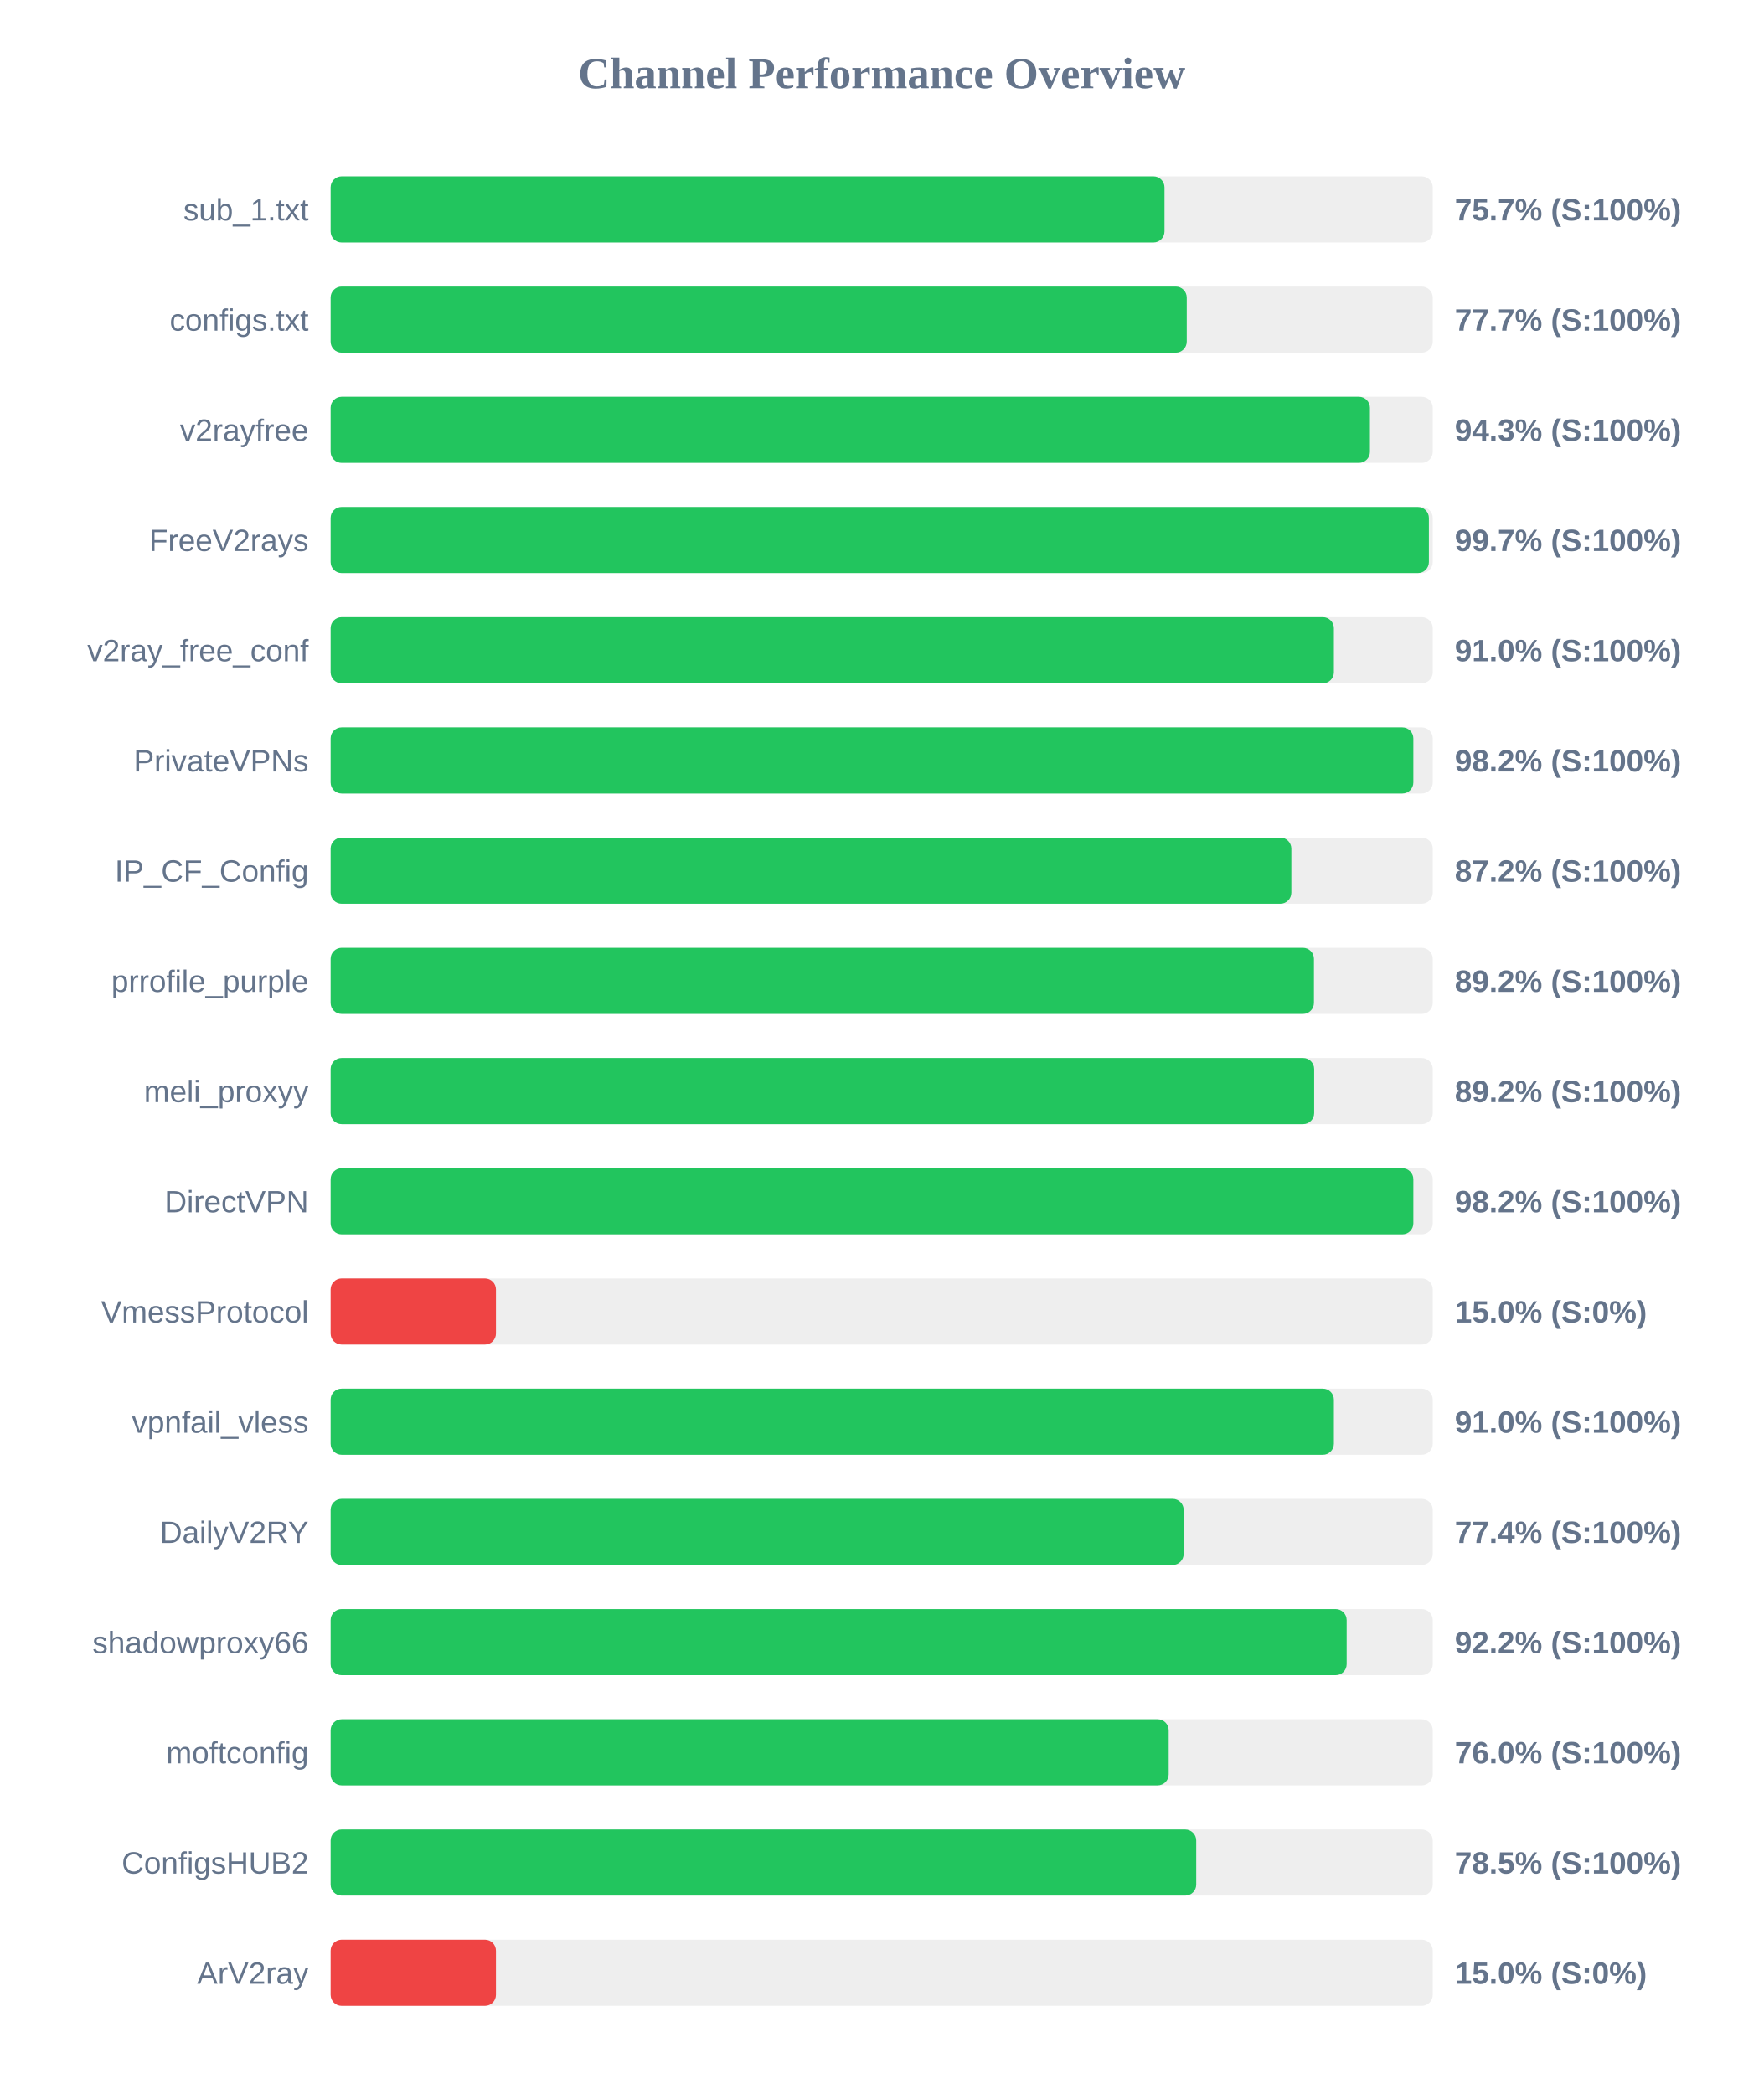
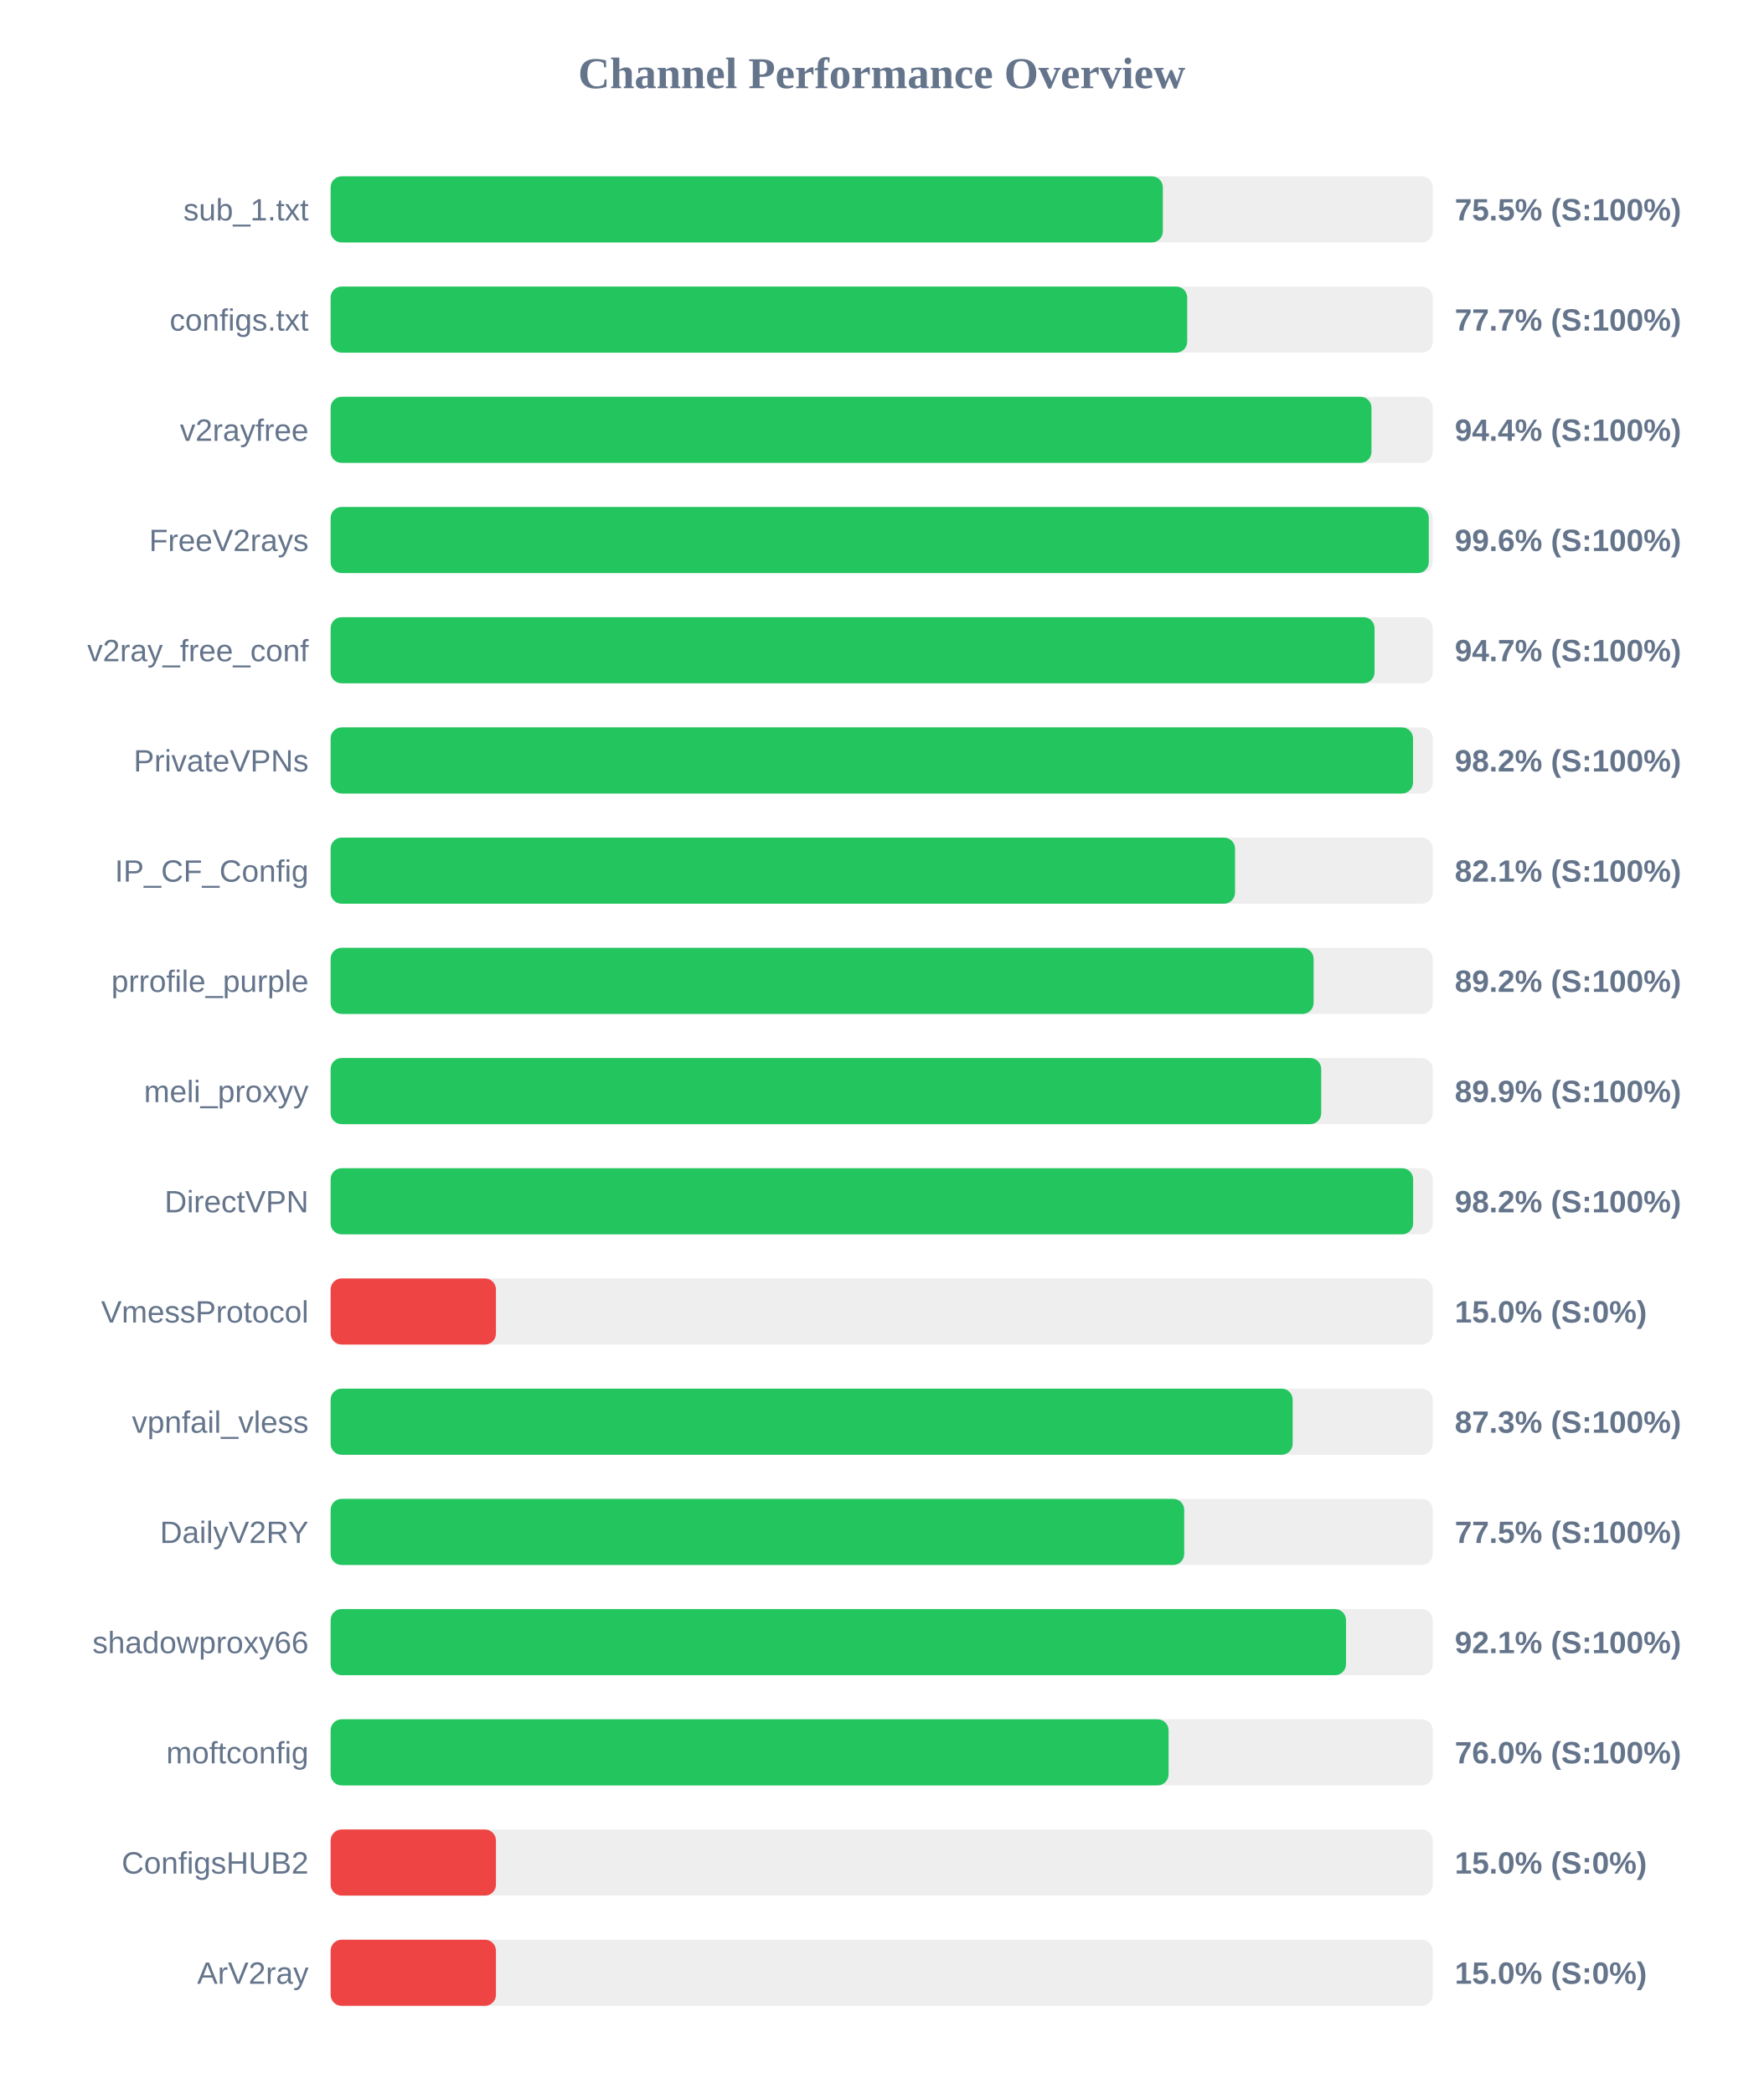
<svg xmlns="http://www.w3.org/2000/svg" width="800" height="950" version="1.1">
  <style>
        .row { font: 14px Arial; fill: #64748b; }
        .score { font: bold 14px Arial; fill: #64748b; }
    </style>
  <text x="400" y="40" text-anchor="middle" font-size="20px" font-weight="bold" fill="#64748b">Channel Performance Overview</text>
  <rect x="150" y="80" width="500" height="30" fill="#eee" rx="5" />
-   <rect x="150" y="80" width="378.3" height="30" fill="#22c55e" rx="5" />
+   <rect x="150" y="80" width="377.55" height="30" fill="#22c55e" rx="5" />
  <text x="140" y="100" text-anchor="end" class="row">sub_1.txt</text>
-   <text x="660" y="100" text-anchor="start" class="score">75.7% (S:100%)</text>
+   <text x="660" y="100" text-anchor="start" class="score">75.5% (S:100%)</text>
  <rect x="150" y="130" width="500" height="30" fill="#eee" rx="5" />
-   <rect x="150" y="130" width="388.4" height="30" fill="#22c55e" rx="5" />
+   <rect x="150" y="130" width="388.6" height="30" fill="#22c55e" rx="5" />
  <text x="140" y="150" text-anchor="end" class="row">configs.txt</text>
  <text x="660" y="150" text-anchor="start" class="score">77.7% (S:100%)</text>
  <rect x="150" y="180" width="500" height="30" fill="#eee" rx="5" />
-   <rect x="150" y="180" width="471.5" height="30" fill="#22c55e" rx="5" />
+   <rect x="150" y="180" width="472.2" height="30" fill="#22c55e" rx="5" />
  <text x="140" y="200" text-anchor="end" class="row">v2rayfree</text>
-   <text x="660" y="200" text-anchor="start" class="score">94.3% (S:100%)</text>
+   <text x="660" y="200" text-anchor="start" class="score">94.4% (S:100%)</text>
  <rect x="150" y="230" width="500" height="30" fill="#eee" rx="5" />
-   <rect x="150" y="230" width="498.25" height="30" fill="#22c55e" rx="5" />
+   <rect x="150" y="230" width="498.2" height="30" fill="#22c55e" rx="5" />
  <text x="140" y="250" text-anchor="end" class="row">FreeV2rays</text>
-   <text x="660" y="250" text-anchor="start" class="score">99.7% (S:100%)</text>
+   <text x="660" y="250" text-anchor="start" class="score">99.6% (S:100%)</text>
  <rect x="150" y="280" width="500" height="30" fill="#eee" rx="5" />
-   <rect x="150" y="280" width="455.15" height="30" fill="#22c55e" rx="5" />
+   <rect x="150" y="280" width="473.6" height="30" fill="#22c55e" rx="5" />
  <text x="140" y="300" text-anchor="end" class="row">v2ray_free_conf</text>
-   <text x="660" y="300" text-anchor="start" class="score">91.0% (S:100%)</text>
+   <text x="660" y="300" text-anchor="start" class="score">94.7% (S:100%)</text>
  <rect x="150" y="330" width="500" height="30" fill="#eee" rx="5" />
-   <rect x="150" y="330" width="491.2" height="30" fill="#22c55e" rx="5" />
+   <rect x="150" y="330" width="491.05" height="30" fill="#22c55e" rx="5" />
  <text x="140" y="350" text-anchor="end" class="row">PrivateVPNs</text>
  <text x="660" y="350" text-anchor="start" class="score">98.2% (S:100%)</text>
  <rect x="150" y="380" width="500" height="30" fill="#eee" rx="5" />
-   <rect x="150" y="380" width="435.85" height="30" fill="#22c55e" rx="5" />
+   <rect x="150" y="380" width="410.3" height="30" fill="#22c55e" rx="5" />
  <text x="140" y="400" text-anchor="end" class="row">IP_CF_Config</text>
-   <text x="660" y="400" text-anchor="start" class="score">87.2% (S:100%)</text>
+   <text x="660" y="400" text-anchor="start" class="score">82.1% (S:100%)</text>
  <rect x="150" y="430" width="500" height="30" fill="#eee" rx="5" />
-   <rect x="150" y="430" width="446.1" height="30" fill="#22c55e" rx="5" />
+   <rect x="150" y="430" width="445.95" height="30" fill="#22c55e" rx="5" />
  <text x="140" y="450" text-anchor="end" class="row">prrofile_purple</text>
  <text x="660" y="450" text-anchor="start" class="score">89.2% (S:100%)</text>
  <rect x="150" y="480" width="500" height="30" fill="#eee" rx="5" />
-   <rect x="150" y="480" width="446.2" height="30" fill="#22c55e" rx="5" />
+   <rect x="150" y="480" width="449.4" height="30" fill="#22c55e" rx="5" />
  <text x="140" y="500" text-anchor="end" class="row">meli_proxyy</text>
-   <text x="660" y="500" text-anchor="start" class="score">89.2% (S:100%)</text>
+   <text x="660" y="500" text-anchor="start" class="score">89.9% (S:100%)</text>
  <rect x="150" y="530" width="500" height="30" fill="#eee" rx="5" />
-   <rect x="150" y="530" width="491.2" height="30" fill="#22c55e" rx="5" />
+   <rect x="150" y="530" width="491.1" height="30" fill="#22c55e" rx="5" />
  <text x="140" y="550" text-anchor="end" class="row">DirectVPN</text>
  <text x="660" y="550" text-anchor="start" class="score">98.2% (S:100%)</text>
  <rect x="150" y="580" width="500" height="30" fill="#eee" rx="5" />
  <rect x="150" y="580" width="75.0" height="30" fill="#ef4444" rx="5" />
  <text x="140" y="600" text-anchor="end" class="row">VmessProtocol</text>
  <text x="660" y="600" text-anchor="start" class="score">15.0% (S:0%)</text>
  <rect x="150" y="630" width="500" height="30" fill="#eee" rx="5" />
-   <rect x="150" y="630" width="455.15" height="30" fill="#22c55e" rx="5" />
+   <rect x="150" y="630" width="436.45" height="30" fill="#22c55e" rx="5" />
  <text x="140" y="650" text-anchor="end" class="row">vpnfail_vless</text>
-   <text x="660" y="650" text-anchor="start" class="score">91.0% (S:100%)</text>
+   <text x="660" y="650" text-anchor="start" class="score">87.3% (S:100%)</text>
  <rect x="150" y="680" width="500" height="30" fill="#eee" rx="5" />
-   <rect x="150" y="680" width="387.0" height="30" fill="#22c55e" rx="5" />
+   <rect x="150" y="680" width="387.25" height="30" fill="#22c55e" rx="5" />
  <text x="140" y="700" text-anchor="end" class="row">DailyV2RY</text>
-   <text x="660" y="700" text-anchor="start" class="score">77.4% (S:100%)</text>
+   <text x="660" y="700" text-anchor="start" class="score">77.5% (S:100%)</text>
  <rect x="150" y="730" width="500" height="30" fill="#eee" rx="5" />
-   <rect x="150" y="730" width="460.95" height="30" fill="#22c55e" rx="5" />
+   <rect x="150" y="730" width="460.65" height="30" fill="#22c55e" rx="5" />
  <text x="140" y="750" text-anchor="end" class="row">shadowproxy66</text>
-   <text x="660" y="750" text-anchor="start" class="score">92.2% (S:100%)</text>
+   <text x="660" y="750" text-anchor="start" class="score">92.1% (S:100%)</text>
  <rect x="150" y="780" width="500" height="30" fill="#eee" rx="5" />
-   <rect x="150" y="780" width="380.2" height="30" fill="#22c55e" rx="5" />
+   <rect x="150" y="780" width="380.15" height="30" fill="#22c55e" rx="5" />
  <text x="140" y="800" text-anchor="end" class="row">moftconfig</text>
  <text x="660" y="800" text-anchor="start" class="score">76.0% (S:100%)</text>
  <rect x="150" y="830" width="500" height="30" fill="#eee" rx="5" />
-   <rect x="150" y="830" width="392.7" height="30" fill="#22c55e" rx="5" />
+   <rect x="150" y="830" width="75.0" height="30" fill="#ef4444" rx="5" />
  <text x="140" y="850" text-anchor="end" class="row">ConfigsHUB2</text>
-   <text x="660" y="850" text-anchor="start" class="score">78.5% (S:100%)</text>
+   <text x="660" y="850" text-anchor="start" class="score">15.0% (S:0%)</text>
  <rect x="150" y="880" width="500" height="30" fill="#eee" rx="5" />
  <rect x="150" y="880" width="75.0" height="30" fill="#ef4444" rx="5" />
  <text x="140" y="900" text-anchor="end" class="row">ArV2ray</text>
  <text x="660" y="900" text-anchor="start" class="score">15.0% (S:0%)</text>
</svg>
